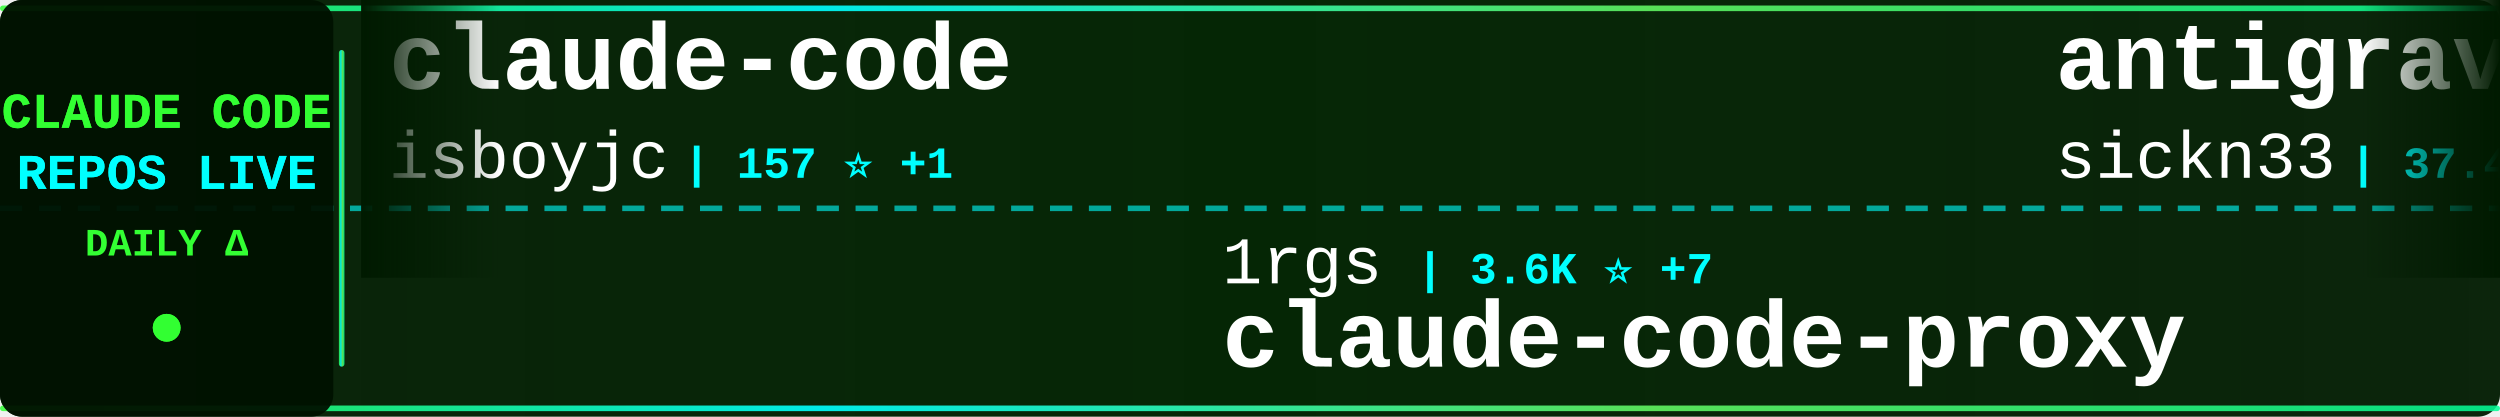
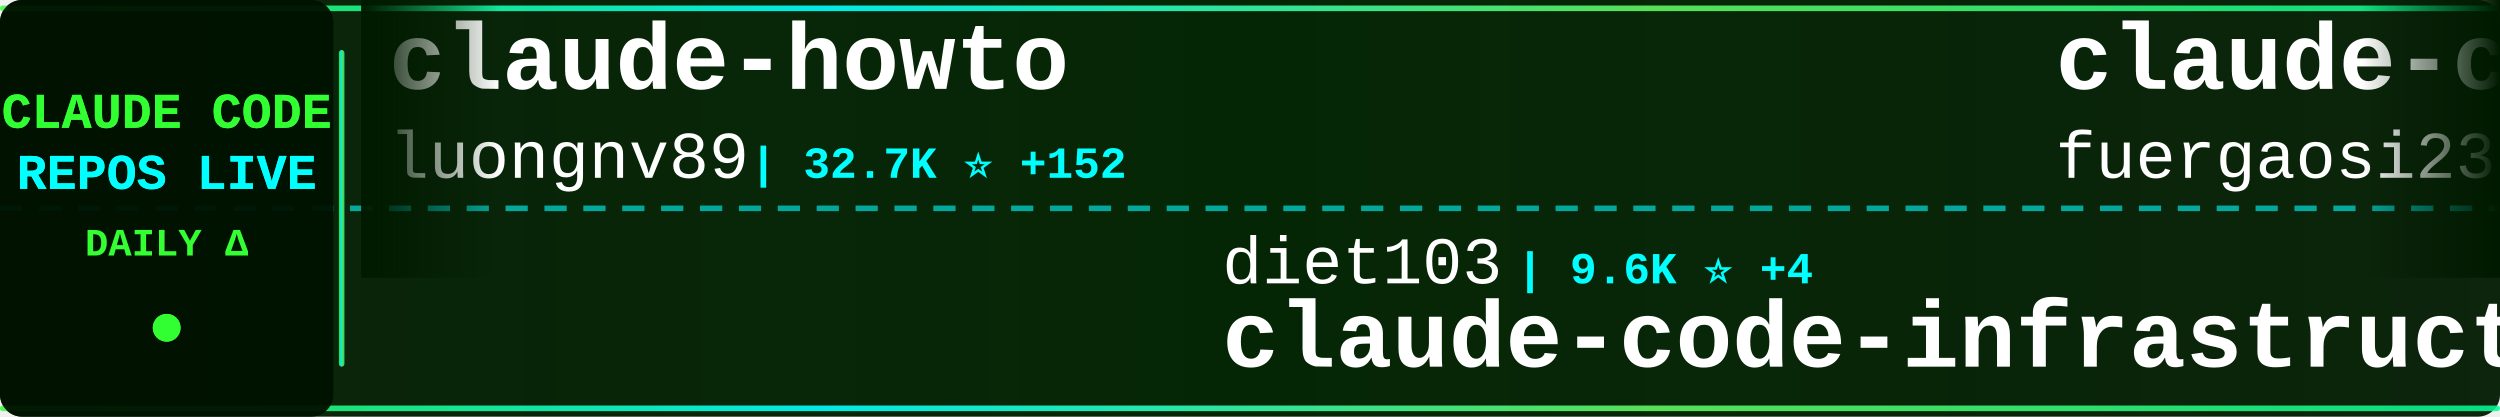
<svg xmlns="http://www.w3.org/2000/svg" width="900" height="150">
  <defs>
    <linearGradient id="tickerBg" x1="0%" y1="0%" x2="100%" y2="0%">
      <stop offset="0%" style="stop-color:#001a00;stop-opacity:0.95" />
      <stop offset="50%" style="stop-color:#002200;stop-opacity:0.98" />
      <stop offset="100%" style="stop-color:#001a00;stop-opacity:0.95" />
    </linearGradient>
    <linearGradient id="borderGrad" x1="0%" y1="0%" x2="100%" y2="0%">
      <stop offset="0%" style="stop-color:#33ff33;stop-opacity:0.85">
        <animate attributeName="stop-opacity" values="0.85;1;0.85" dur="2s" repeatCount="indefinite" />
      </stop>
      <stop offset="33%" style="stop-color:#00ffff;stop-opacity:0.9">
        <animate attributeName="stop-opacity" values="0.9;1;0.9" dur="2.2s" repeatCount="indefinite" />
      </stop>
      <stop offset="66%" style="stop-color:#66ff66;stop-opacity:0.85">
        <animate attributeName="stop-opacity" values="0.85;1;0.85" dur="1.8s" repeatCount="indefinite" />
      </stop>
      <stop offset="100%" style="stop-color:#00ff99;stop-opacity:0.85">
        <animate attributeName="stop-opacity" values="0.85;1;0.85" dur="2s" repeatCount="indefinite" />
      </stop>
    </linearGradient>
    <filter id="textGlow">
      <feGaussianBlur stdDeviation="0.1" result="coloredBlur" />
      <feMerge>
        <feMergeNode in="coloredBlur" />
        <feMergeNode in="SourceGraphic" />
      </feMerge>
    </filter>
    <filter id="metricGlow">
      <feGaussianBlur stdDeviation="0.2" result="coloredBlur" />
      <feMerge>
        <feMergeNode in="coloredBlur" />
        <feMergeNode in="SourceGraphic" />
      </feMerge>
    </filter>
    <linearGradient id="leftFade" x1="0%" y1="0%" x2="100%" y2="0%">
      <stop offset="0%" style="stop-color:#001a00;stop-opacity:1" />
      <stop offset="100%" style="stop-color:#001a00;stop-opacity:0" />
    </linearGradient>
    <linearGradient id="rightFade" x1="0%" y1="0%" x2="100%" y2="0%">
      <stop offset="0%" style="stop-color:#001a00;stop-opacity:0" />
      <stop offset="100%" style="stop-color:#001a00;stop-opacity:1" />
    </linearGradient>
  </defs>
  <rect width="900" height="150" fill="url(#tickerBg)" rx="8" />
  <rect x="0" y="2" width="900" height="2" fill="url(#borderGrad)" rx="1" />
  <rect x="0" y="146" width="900" height="2" fill="url(#borderGrad)" rx="1" />
  <line x1="0" y1="75" x2="900" y2="75" stroke="#00ffff" stroke-width="2" stroke-dasharray="8 6" opacity="0.6" />
  <rect x="0" y="0" width="120" height="150" fill="#001100" opacity="0.95" rx="8" />
  <text x="60" y="46" font-family="'Courier New', monospace" font-size="18" font-weight="bold" fill="#33ff33" text-anchor="middle" filter="url(#textGlow)">
    CLAUDE CODE
  </text>
  <text x="60" y="68" font-family="'Courier New', monospace" font-size="18" font-weight="bold" fill="#00ffff" text-anchor="middle" filter="url(#textGlow)">
    REPOS LIVE
  </text>
  <text x="60" y="92" font-family="'Courier New', monospace" font-size="14" font-weight="bold" fill="#33ff33" text-anchor="middle">
    DAILY Δ
  </text>
  <circle cx="60" cy="118" r="5" fill="#33ff33" filter="url(#metricGlow)">
    <animate attributeName="r" values="4;6;4" dur="1.5s" repeatCount="indefinite" />
    <animate attributeName="opacity" values="0.6;1;0.6" dur="1.5s" repeatCount="indefinite" />
  </circle>
  <rect x="122" y="18" width="2" height="114" fill="url(#borderGrad)" rx="1" />
  <clipPath id="tickerClip">
    <rect x="130" y="0" width="770" height="150" />
  </clipPath>
  <g clip-path="url(#tickerClip)">
    <g id="tickerItems">
      <animateTransform attributeName="transform" attributeType="XML" type="translate" from="0 0" to="-3000 0" dur="54s" repeatCount="indefinite" />
      <g transform="translate(0, 0)">
-         <text x="140" y="32" font-family="'Courier New', monospace" font-size="34" font-weight="bold" fill="#ffffff">claude-code</text>
-         <text x="140" y="64" font-family="'Courier New', monospace" font-size="24" font-weight="normal" fill="#ffffff" opacity="1.0">isboyjc</text>
-         <text x="246" y="64" font-family="'Courier New', monospace" font-size="16" font-weight="bold" fill="#00ffff"> | 157 ⭐ +1</text>
+         <text x="140" y="32" font-family="'Courier New', monospace" font-size="34" font-weight="bold" fill="#ffffff">claude-howto</text>
+         <text x="140" y="64" font-family="'Courier New', monospace" font-size="24" font-weight="normal" fill="#ffffff" opacity="1.0">luongnv89</text>
+         <text x="270" y="64" font-family="'Courier New', monospace" font-size="16" font-weight="bold" fill="#00ffff"> | 32.7K ⭐ +152</text>
      </g>
      <g transform="translate(300, 0)">
-         <text x="140" y="102" font-family="'Courier New', monospace" font-size="24" font-weight="normal" fill="#ffffff" opacity="1.0">1rgs</text>
-         <text x="210" y="102" font-family="'Courier New', monospace" font-size="16" font-weight="bold" fill="#00ffff"> | 3.6K ⭐ +7</text>
-         <text x="140" y="132" font-family="'Courier New', monospace" font-size="34" font-weight="bold" fill="#ffffff">claude-code-proxy</text>
+         <text x="140" y="102" font-family="'Courier New', monospace" font-size="24" font-weight="normal" fill="#ffffff" opacity="1.0">diet103</text>
+         <text x="246" y="102" font-family="'Courier New', monospace" font-size="16" font-weight="bold" fill="#00ffff"> | 9.6K ⭐ +4</text>
+         <text x="140" y="132" font-family="'Courier New', monospace" font-size="34" font-weight="bold" fill="#ffffff">claude-code-infrastructu...</text>
      </g>
      <g transform="translate(600, 0)">
-         <text x="140" y="32" font-family="'Courier New', monospace" font-size="34" font-weight="bold" fill="#ffffff">antigravity-awesome-skil...</text>
-         <text x="140" y="64" font-family="'Courier New', monospace" font-size="24" font-weight="normal" fill="#ffffff" opacity="1.0">sickn33</text>
-         <text x="246" y="64" font-family="'Courier New', monospace" font-size="16" font-weight="bold" fill="#00ffff"> | 37.4K ⭐ +138</text>
+         <text x="140" y="32" font-family="'Courier New', monospace" font-size="34" font-weight="bold" fill="#ffffff">claude-code-proxy</text>
+         <text x="140" y="64" font-family="'Courier New', monospace" font-size="24" font-weight="normal" fill="#ffffff" opacity="1.0">fuergaosi233</text>
+         <text x="306" y="64" font-family="'Courier New', monospace" font-size="16" font-weight="bold" fill="#00ffff"> | 2.6K ⭐ +3</text>
      </g>
      <g transform="translate(900, 0)">
        <text x="140" y="102" font-family="'Courier New', monospace" font-size="24" font-weight="normal" fill="#ffffff" opacity="1.0">chiragjoshi12</text>
-         <text x="318" y="102" font-family="'Courier New', monospace" font-size="16" font-weight="bold" fill="#00ffff"> | 201 ⭐ +3</text>
+         <text x="318" y="102" font-family="'Courier New', monospace" font-size="16" font-weight="bold" fill="#00ffff"> | 201 ⭐ +1</text>
        <text x="140" y="132" font-family="'Courier New', monospace" font-size="34" font-weight="bold" fill="#ffffff">claude-code</text>
      </g>
      <g transform="translate(1200, 0)">
-         <text x="140" y="32" font-family="'Courier New', monospace" font-size="34" font-weight="bold" fill="#ffffff">claude-code-sourcemap</text>
-         <text x="140" y="64" font-family="'Courier New', monospace" font-size="24" font-weight="normal" fill="#ffffff" opacity="1.0">ChinaSiro</text>
-         <text x="270" y="64" font-family="'Courier New', monospace" font-size="16" font-weight="bold" fill="#00ffff"> | 9.2K ⭐ +10</text>
+         <text x="140" y="32" font-family="'Courier New', monospace" font-size="34" font-weight="bold" fill="#ffffff">agents</text>
+         <text x="140" y="64" font-family="'Courier New', monospace" font-size="24" font-weight="normal" fill="#ffffff" opacity="1.0">wshobson</text>
+         <text x="258" y="64" font-family="'Courier New', monospace" font-size="16" font-weight="bold" fill="#00ffff"> | 35.3K ⭐ +54</text>
      </g>
      <g transform="translate(1500, 0)">
-         <text x="140" y="102" font-family="'Courier New', monospace" font-size="24" font-weight="normal" fill="#ffffff" opacity="1.0">repowise-dev</text>
-         <text x="306" y="102" font-family="'Courier New', monospace" font-size="16" font-weight="bold" fill="#00ffff"> | 1.0K ⭐ +4</text>
-         <text x="140" y="132" font-family="'Courier New', monospace" font-size="34" font-weight="bold" fill="#ffffff">claude-code-prompts</text>
+         <text x="140" y="102" font-family="'Courier New', monospace" font-size="24" font-weight="normal" fill="#ffffff" opacity="1.0">anthropics</text>
+         <text x="282" y="102" font-family="'Courier New', monospace" font-size="16" font-weight="bold" fill="#00ffff"> | 4.6K ⭐ +13</text>
+         <text x="140" y="132" font-family="'Courier New', monospace" font-size="34" font-weight="bold" fill="#ffffff">claude-code-security-rev...</text>
      </g>
      <g transform="translate(1800, 0)">
-         <text x="140" y="32" font-family="'Courier New', monospace" font-size="34" font-weight="bold" fill="#ffffff">claude-code-hub</text>
-         <text x="140" y="64" font-family="'Courier New', monospace" font-size="24" font-weight="normal" fill="#ffffff" opacity="1.0">ding113</text>
-         <text x="246" y="64" font-family="'Courier New', monospace" font-size="16" font-weight="bold" fill="#00ffff"> | 2.8K ⭐ +10</text>
+         <text x="140" y="32" font-family="'Courier New', monospace" font-size="34" font-weight="bold" fill="#ffffff">claude-code-rust</text>
+         <text x="140" y="64" font-family="'Courier New', monospace" font-size="24" font-weight="normal" fill="#ffffff" opacity="1.0">lorryjovens-hub</text>
+         <text x="342" y="64" font-family="'Courier New', monospace" font-size="16" font-weight="bold" fill="#00ffff"> | 1.6K ⭐ +8</text>
      </g>
      <g transform="translate(2100, 0)">
-         <text x="140" y="102" font-family="'Courier New', monospace" font-size="24" font-weight="normal" fill="#ffffff" opacity="1.0">OneRedOak</text>
-         <text x="270" y="102" font-family="'Courier New', monospace" font-size="16" font-weight="bold" fill="#00ffff"> | 3.8K ⭐ +1</text>
-         <text x="140" y="132" font-family="'Courier New', monospace" font-size="34" font-weight="bold" fill="#ffffff">claude-code-workflows</text>
+         <text x="140" y="102" font-family="'Courier New', monospace" font-size="24" font-weight="normal" fill="#ffffff" opacity="1.0">Windy3f3f3f3f</text>
+         <text x="318" y="102" font-family="'Courier New', monospace" font-size="16" font-weight="bold" fill="#00ffff"> | 1.2K ⭐ +9</text>
+         <text x="140" y="132" font-family="'Courier New', monospace" font-size="34" font-weight="bold" fill="#ffffff">claude-code-from-scratch</text>
      </g>
      <g transform="translate(2400, 0)">
-         <text x="140" y="32" font-family="'Courier New', monospace" font-size="34" font-weight="bold" fill="#ffffff">cc-switch</text>
-         <text x="140" y="64" font-family="'Courier New', monospace" font-size="24" font-weight="normal" fill="#ffffff" opacity="1.0">farion1231</text>
-         <text x="282" y="64" font-family="'Courier New', monospace" font-size="16" font-weight="bold" fill="#00ffff"> | 69.7K ⭐ +1.2K</text>
+         <text x="140" y="32" font-family="'Courier New', monospace" font-size="34" font-weight="bold" fill="#ffffff">claude-task-master</text>
+         <text x="140" y="64" font-family="'Courier New', monospace" font-size="24" font-weight="normal" fill="#ffffff" opacity="1.0">eyaltoledano</text>
+         <text x="306" y="64" font-family="'Courier New', monospace" font-size="16" font-weight="bold" fill="#00ffff"> | 27.1K ⭐ +13</text>
      </g>
      <g transform="translate(2700, 0)">
-         <text x="140" y="102" font-family="'Courier New', monospace" font-size="24" font-weight="normal" fill="#ffffff" opacity="1.0">lintsinghua</text>
-         <text x="294" y="102" font-family="'Courier New', monospace" font-size="16" font-weight="bold" fill="#00ffff"> | 3.2K ⭐ +20</text>
-         <text x="140" y="132" font-family="'Courier New', monospace" font-size="34" font-weight="bold" fill="#ffffff">claude-code-book</text>
+         <text x="140" y="102" font-family="'Courier New', monospace" font-size="24" font-weight="normal" fill="#ffffff" opacity="1.0">musistudio</text>
+         <text x="282" y="102" font-family="'Courier New', monospace" font-size="16" font-weight="bold" fill="#00ffff"> | 33.9K ⭐ +66</text>
+         <text x="140" y="132" font-family="'Courier New', monospace" font-size="34" font-weight="bold" fill="#ffffff">claude-code-router</text>
      </g>
      <g transform="translate(3000, 0)">
-         <text x="140" y="32" font-family="'Courier New', monospace" font-size="34" font-weight="bold" fill="#ffffff">claude-code</text>
-         <text x="140" y="64" font-family="'Courier New', monospace" font-size="24" font-weight="normal" fill="#ffffff" opacity="1.0">isboyjc</text>
-         <text x="246" y="64" font-family="'Courier New', monospace" font-size="16" font-weight="bold" fill="#00ffff"> | 157 ⭐ +1</text>
+         <text x="140" y="32" font-family="'Courier New', monospace" font-size="34" font-weight="bold" fill="#ffffff">claude-howto</text>
+         <text x="140" y="64" font-family="'Courier New', monospace" font-size="24" font-weight="normal" fill="#ffffff" opacity="1.0">luongnv89</text>
+         <text x="270" y="64" font-family="'Courier New', monospace" font-size="16" font-weight="bold" fill="#00ffff"> | 32.7K ⭐ +152</text>
      </g>
      <g transform="translate(3300, 0)">
-         <text x="140" y="102" font-family="'Courier New', monospace" font-size="24" font-weight="normal" fill="#ffffff" opacity="1.0">1rgs</text>
-         <text x="210" y="102" font-family="'Courier New', monospace" font-size="16" font-weight="bold" fill="#00ffff"> | 3.6K ⭐ +7</text>
-         <text x="140" y="132" font-family="'Courier New', monospace" font-size="34" font-weight="bold" fill="#ffffff">claude-code-proxy</text>
+         <text x="140" y="102" font-family="'Courier New', monospace" font-size="24" font-weight="normal" fill="#ffffff" opacity="1.0">diet103</text>
+         <text x="246" y="102" font-family="'Courier New', monospace" font-size="16" font-weight="bold" fill="#00ffff"> | 9.6K ⭐ +4</text>
+         <text x="140" y="132" font-family="'Courier New', monospace" font-size="34" font-weight="bold" fill="#ffffff">claude-code-infrastructu...</text>
      </g>
      <g transform="translate(3600, 0)">
-         <text x="140" y="32" font-family="'Courier New', monospace" font-size="34" font-weight="bold" fill="#ffffff">antigravity-awesome-skil...</text>
-         <text x="140" y="64" font-family="'Courier New', monospace" font-size="24" font-weight="normal" fill="#ffffff" opacity="1.0">sickn33</text>
-         <text x="246" y="64" font-family="'Courier New', monospace" font-size="16" font-weight="bold" fill="#00ffff"> | 37.4K ⭐ +138</text>
+         <text x="140" y="32" font-family="'Courier New', monospace" font-size="34" font-weight="bold" fill="#ffffff">claude-code-proxy</text>
+         <text x="140" y="64" font-family="'Courier New', monospace" font-size="24" font-weight="normal" fill="#ffffff" opacity="1.0">fuergaosi233</text>
+         <text x="306" y="64" font-family="'Courier New', monospace" font-size="16" font-weight="bold" fill="#00ffff"> | 2.6K ⭐ +3</text>
      </g>
      <g transform="translate(3900, 0)">
        <text x="140" y="102" font-family="'Courier New', monospace" font-size="24" font-weight="normal" fill="#ffffff" opacity="1.0">chiragjoshi12</text>
-         <text x="318" y="102" font-family="'Courier New', monospace" font-size="16" font-weight="bold" fill="#00ffff"> | 201 ⭐ +3</text>
+         <text x="318" y="102" font-family="'Courier New', monospace" font-size="16" font-weight="bold" fill="#00ffff"> | 201 ⭐ +1</text>
        <text x="140" y="132" font-family="'Courier New', monospace" font-size="34" font-weight="bold" fill="#ffffff">claude-code</text>
      </g>
    </g>
  </g>
  <rect x="130" y="0" width="50" height="100" fill="url(#leftFade)" />
  <rect x="850" y="0" width="50" height="100" fill="url(#rightFade)" />
</svg>
